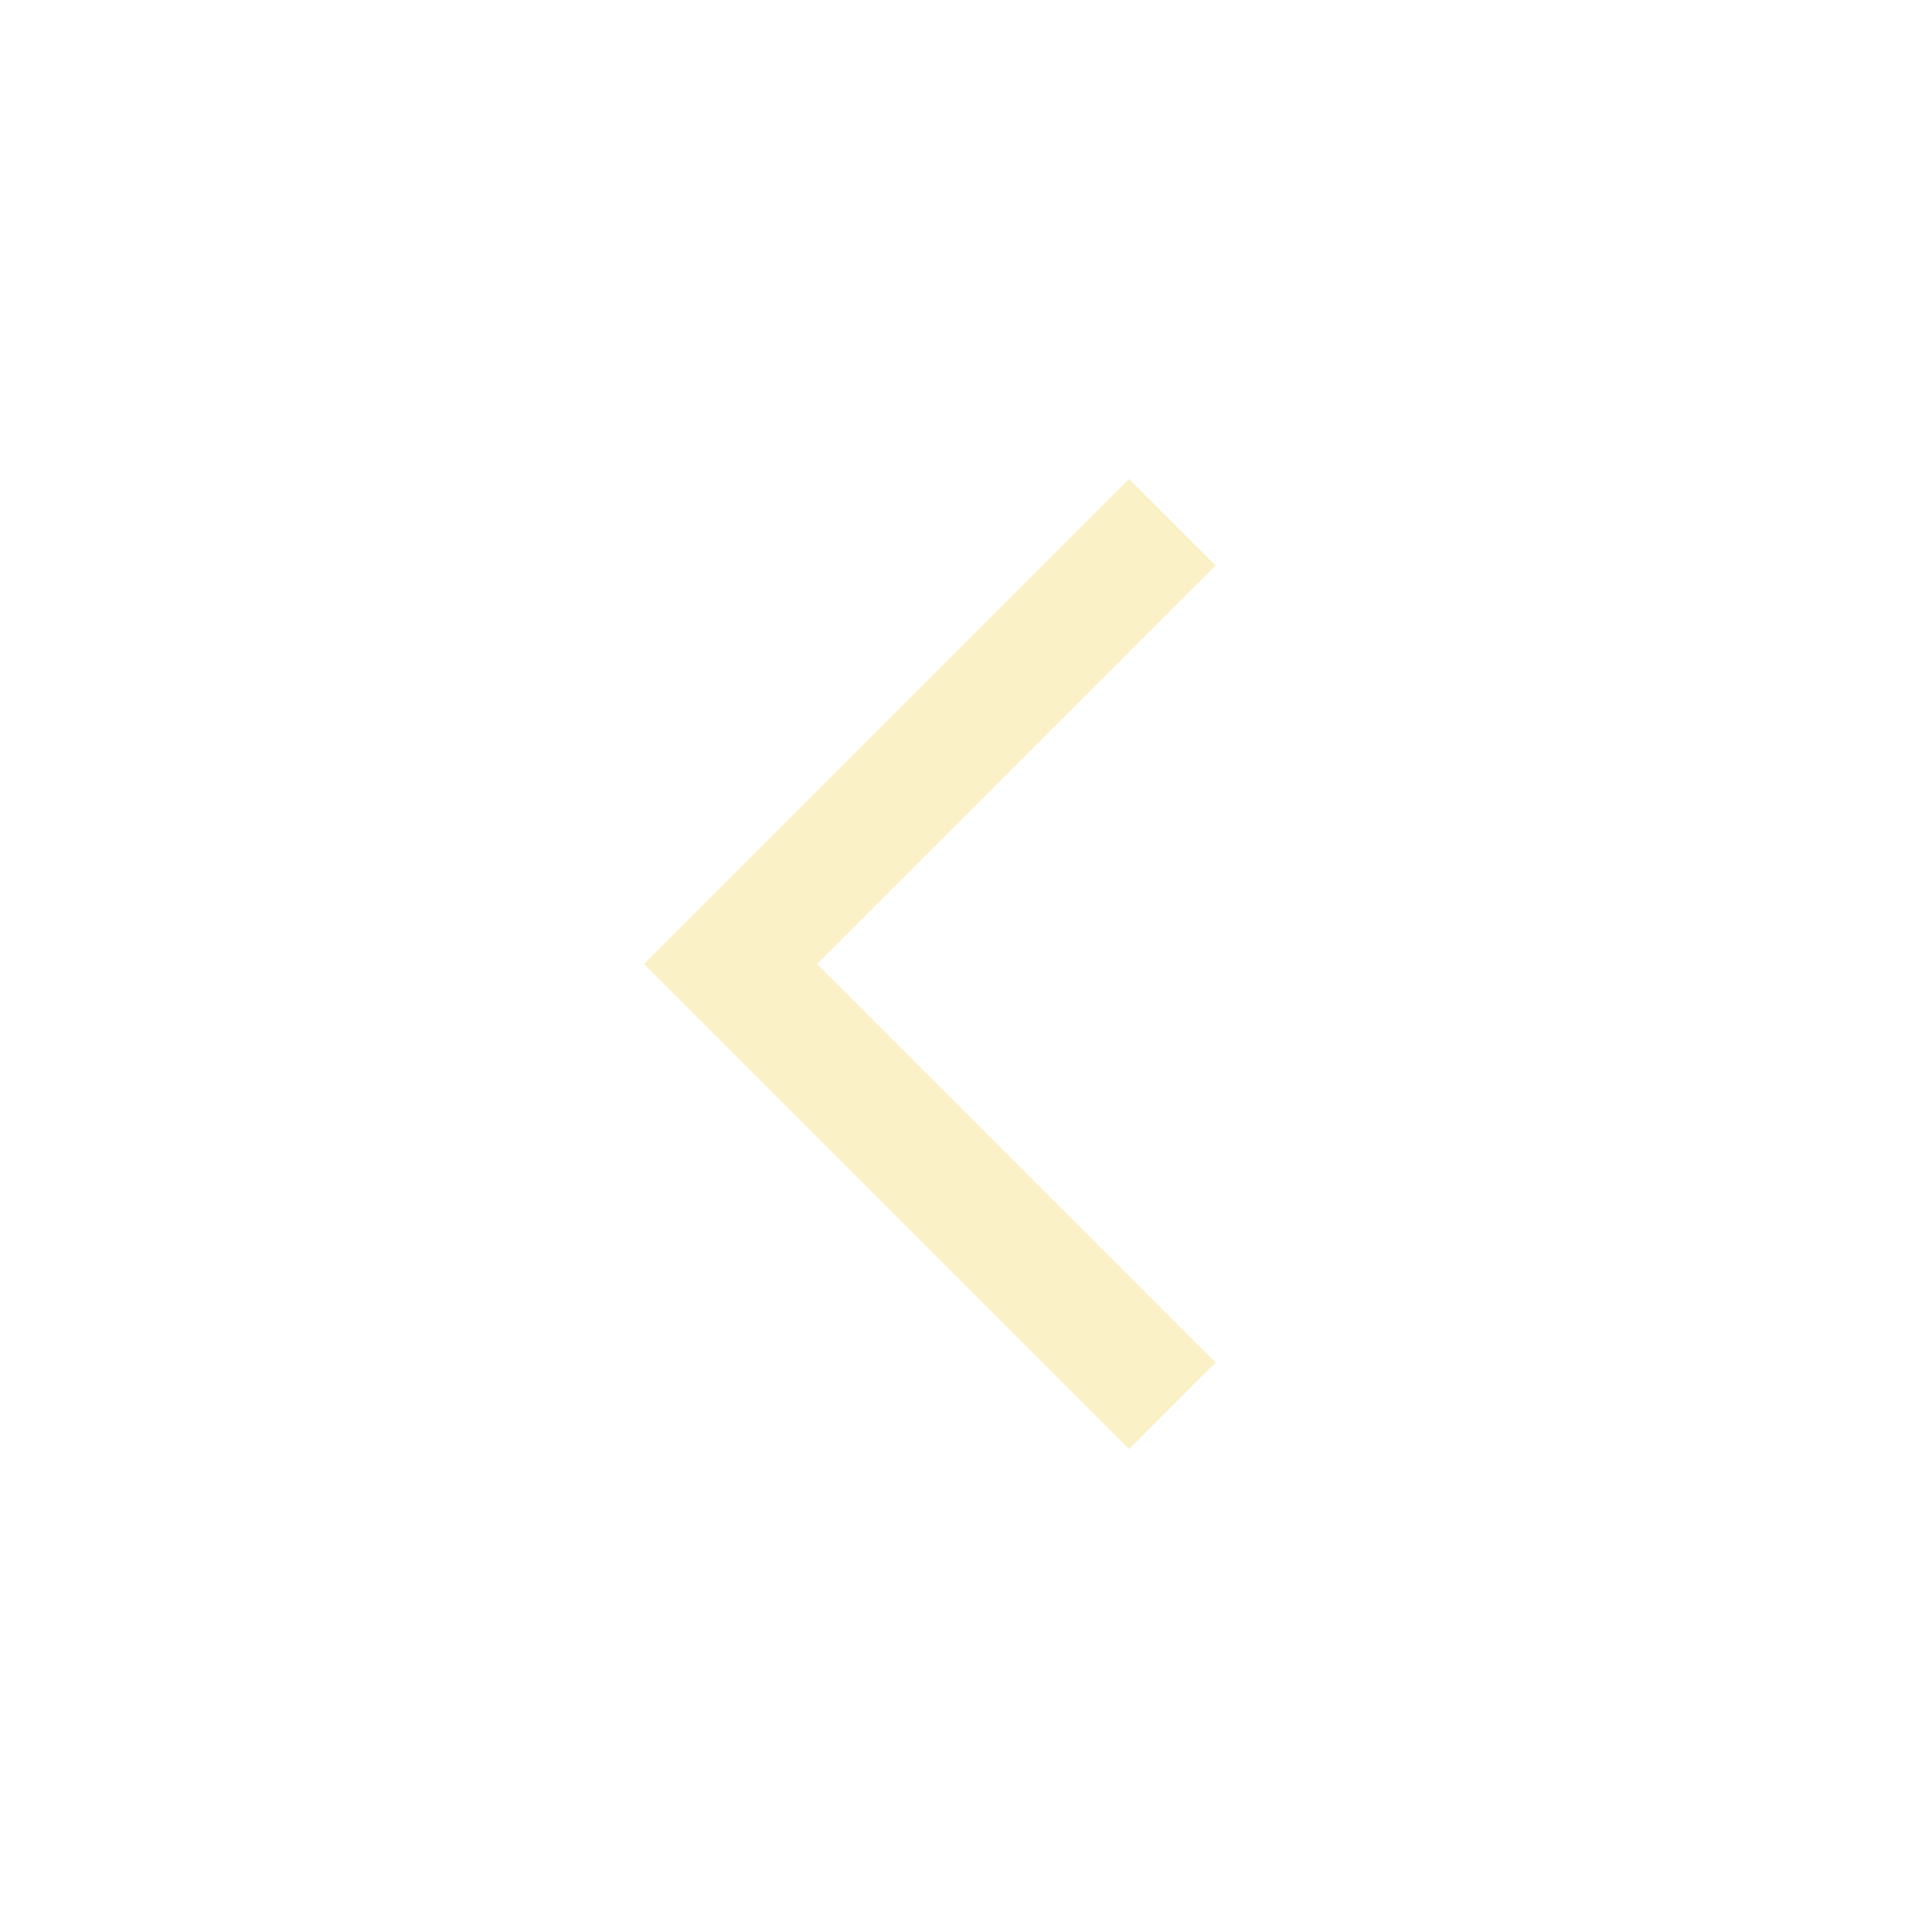
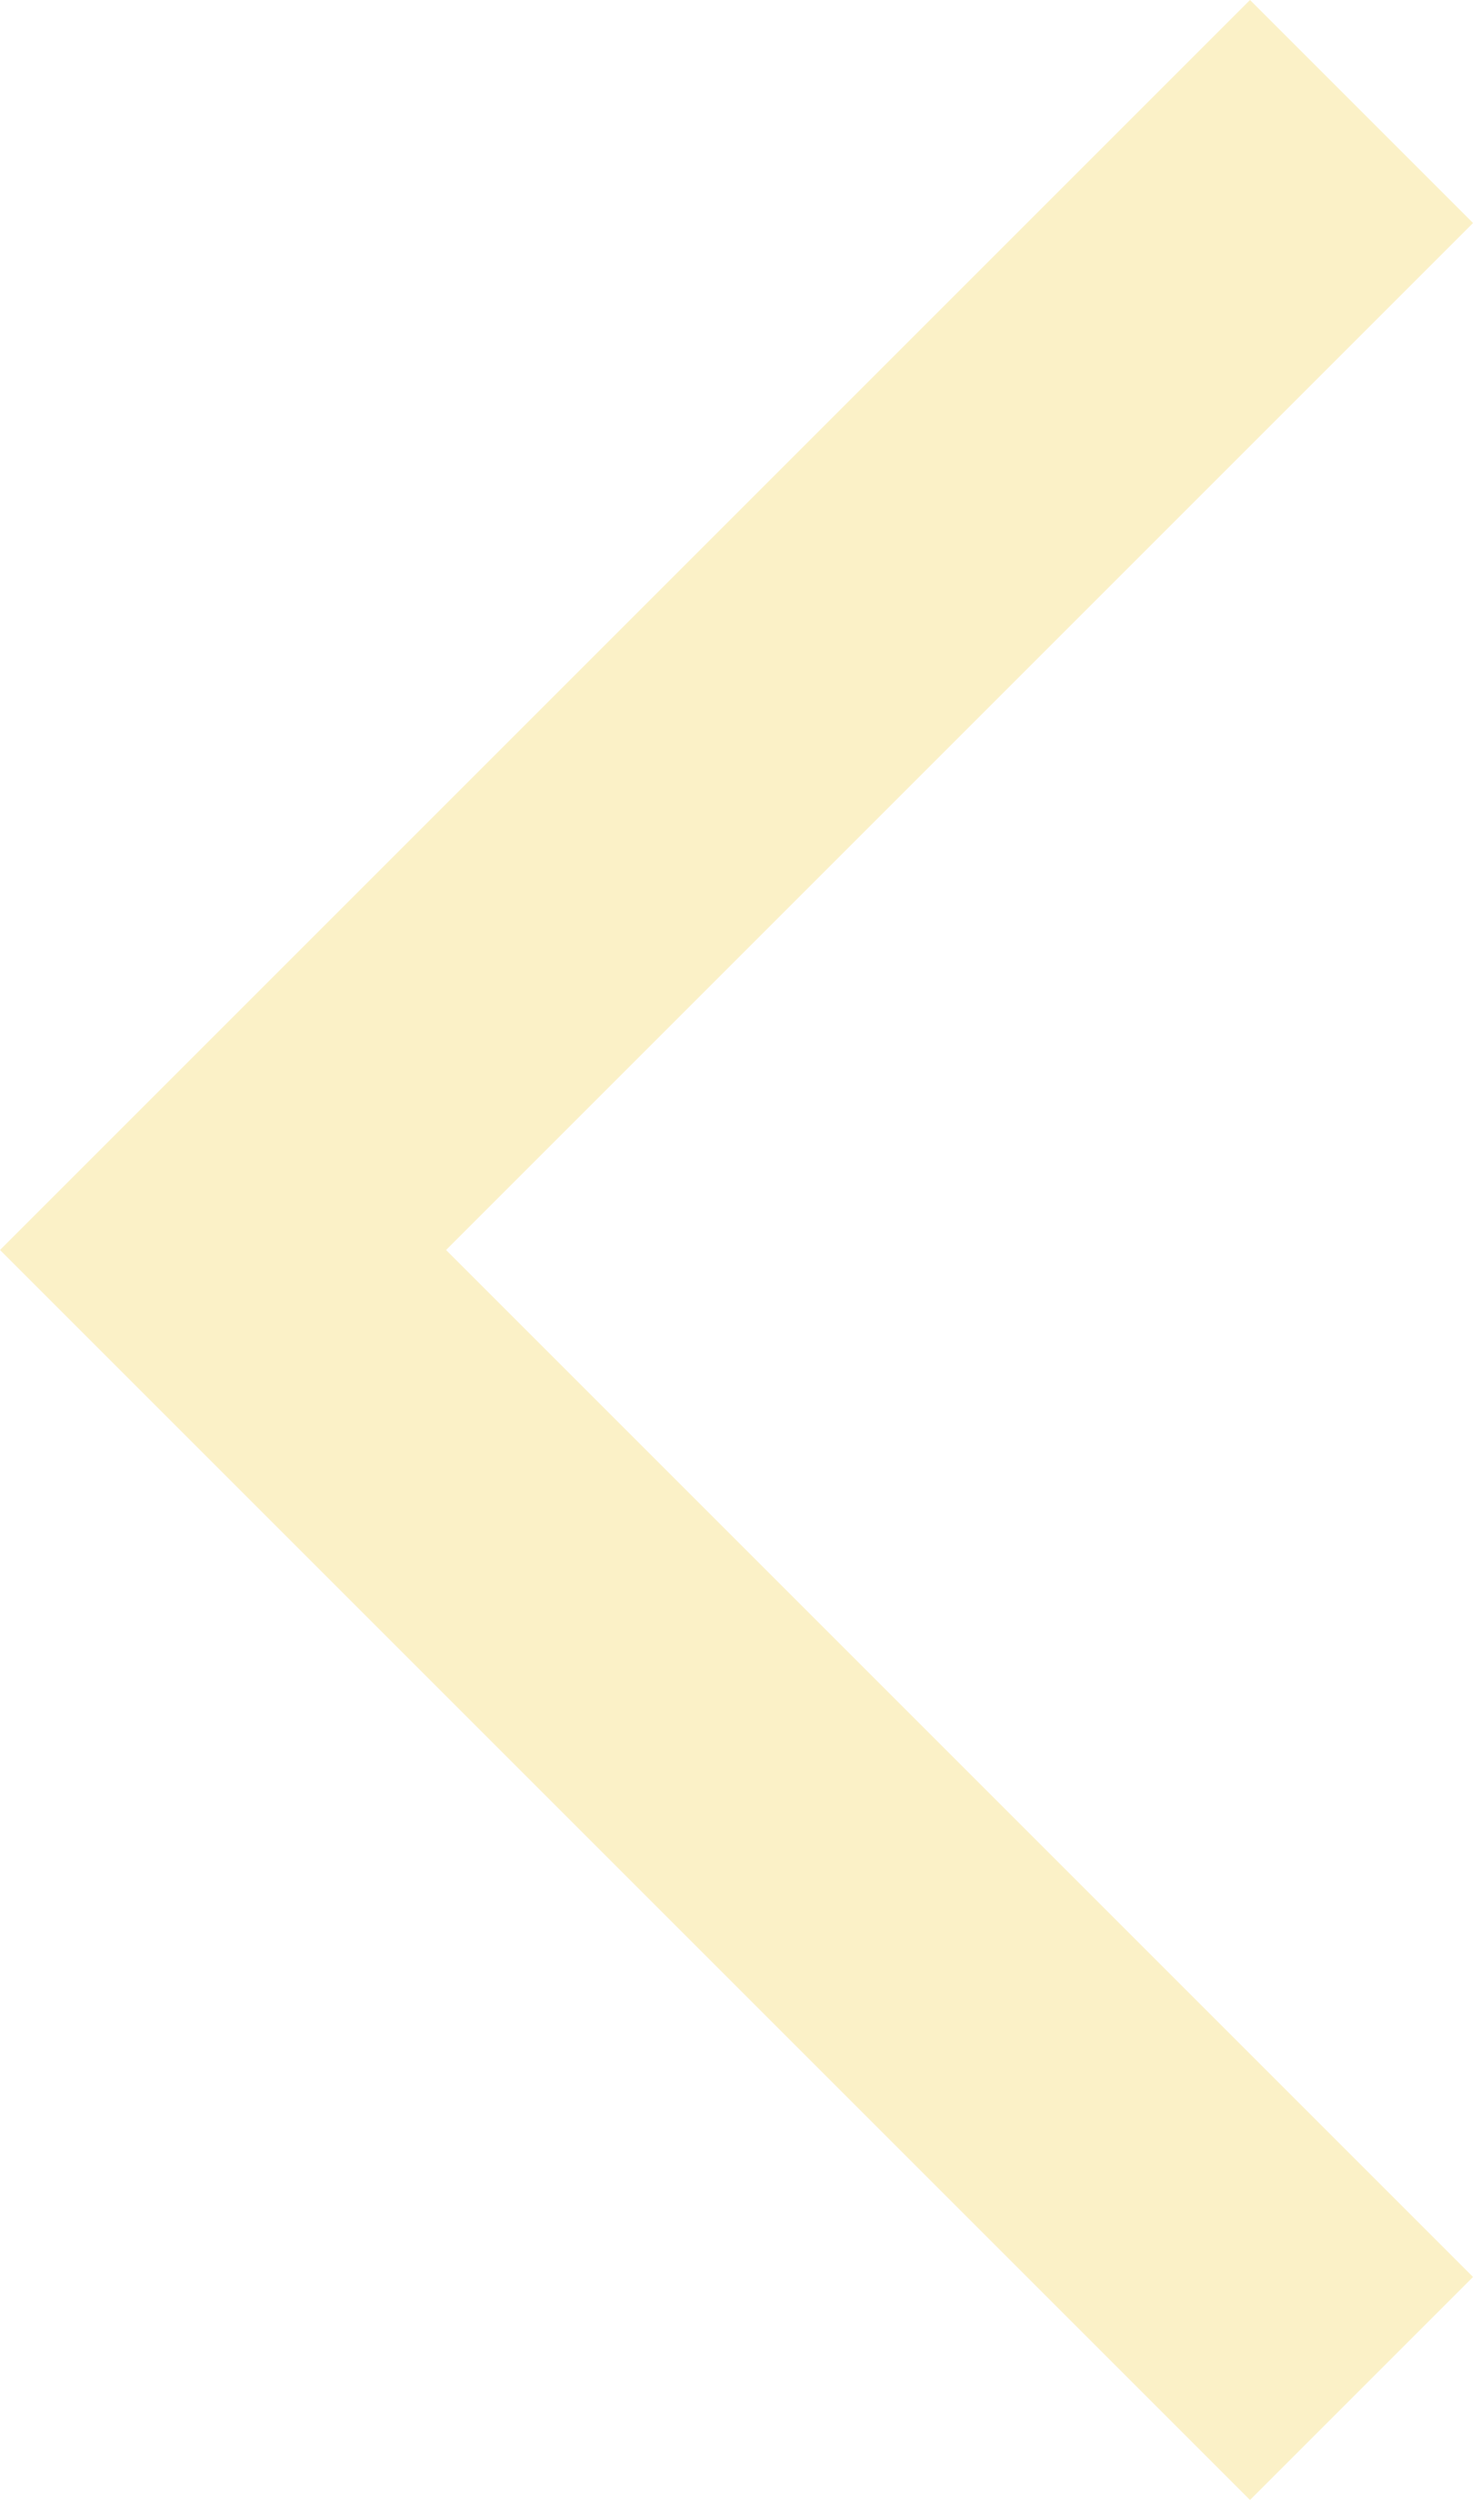
- <svg xmlns="http://www.w3.org/2000/svg" width="48" height="48" fill="#fbf1c7">
-   <path d="M28.05 36 16 23.95 28.05 11.9l2.15 2.15-9.9 9.9 9.9 9.9Z" />
+ <svg xmlns="http://www.w3.org/2000/svg" width="14.2" height="24.1" fill="#fbf1c7" version="1.1" id="svg4">
+   <defs id="defs8" />
+   <path d="m 12.05,24.1 -12.05,-12.05 12.05,-12.05 2.15,2.15 -9.9,9.9 9.9,9.9 z" id="path2" />
</svg>
